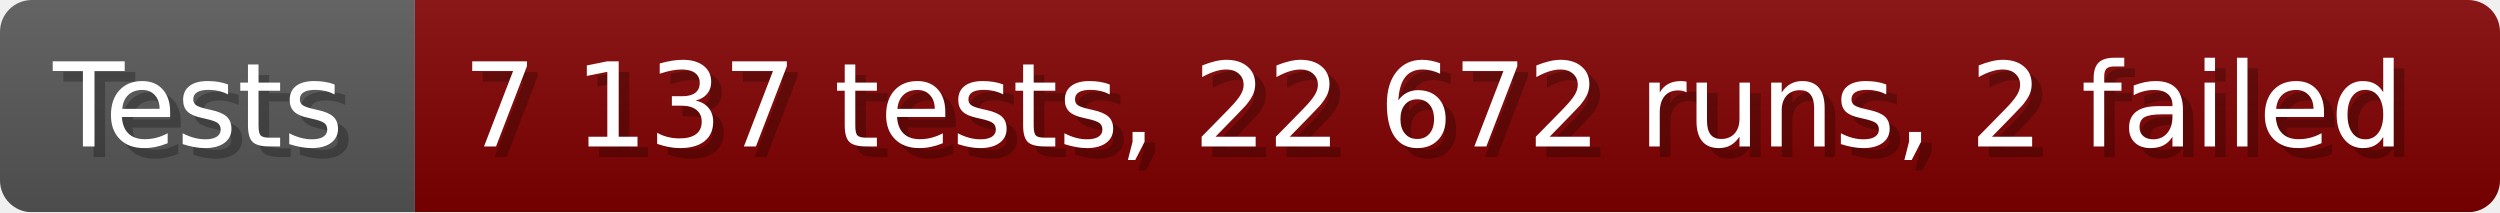
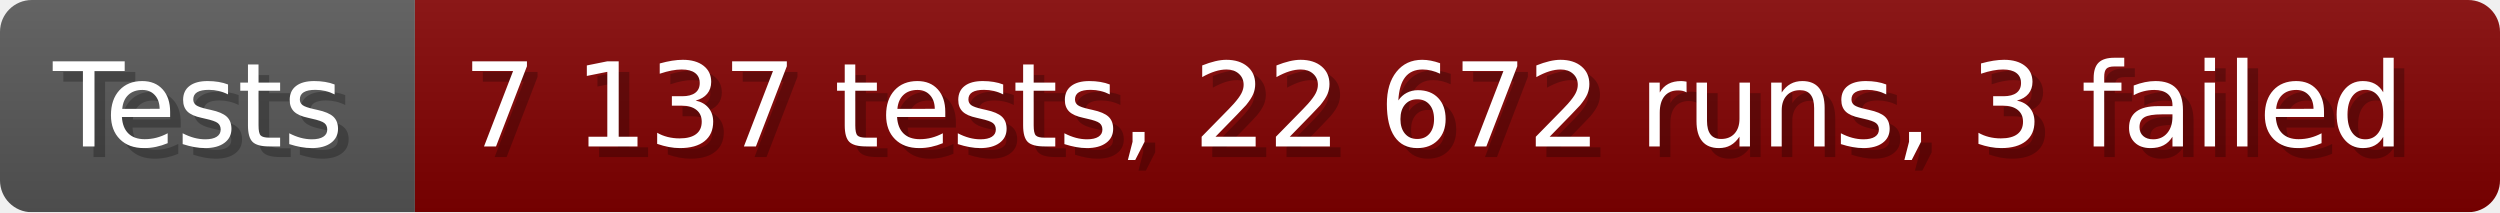
- <svg xmlns="http://www.w3.org/2000/svg" width="235.6" height="20" viewBox="0 0 2356 200" role="img" aria-label="Tests: 7 137 tests, 22 672 runs, 2 failed">
+ <svg xmlns="http://www.w3.org/2000/svg" width="235.6" height="20" viewBox="0 0 2356 200" role="img" aria-label="Tests: 7 137 tests, 22 672 runs, 3 failed">
  <linearGradient id="a" x2="0" y2="100%">
    <stop offset="0" stop-opacity=".1" stop-color="#EEE" />
    <stop offset="1" stop-opacity=".1" />
  </linearGradient>
  <mask id="m">
    <rect width="2356" height="200" rx="30" fill="#FFF" />
  </mask>
  <g mask="url(#m)">
    <rect width="391" height="200" fill="#555" />
    <rect width="1965" height="200" fill="#800000" x="391" />
    <rect width="2356" height="200" fill="url(#a)" />
  </g>
  <g aria-hidden="true" fill="#fff" text-anchor="start" font-family="Verdana,DejaVu Sans,sans-serif" font-size="110">
    <text x="60" y="148" textLength="291" fill="#000" opacity="0.25">Tests</text>
    <text x="50" y="138" textLength="291">Tests</text>
-     <text x="446" y="148" textLength="1865" fill="#000" opacity="0.25">7 137 tests, 22 672 runs, 2 failed</text>
-     <text x="436" y="138" textLength="1865">7 137 tests, 22 672 runs, 2 failed</text>
+     <text x="446" y="148" textLength="1865" fill="#000" opacity="0.25">7 137 tests, 22 672 runs, 3 failed</text>
+     <text x="436" y="138" textLength="1865">7 137 tests, 22 672 runs, 3 failed</text>
  </g>
</svg>
